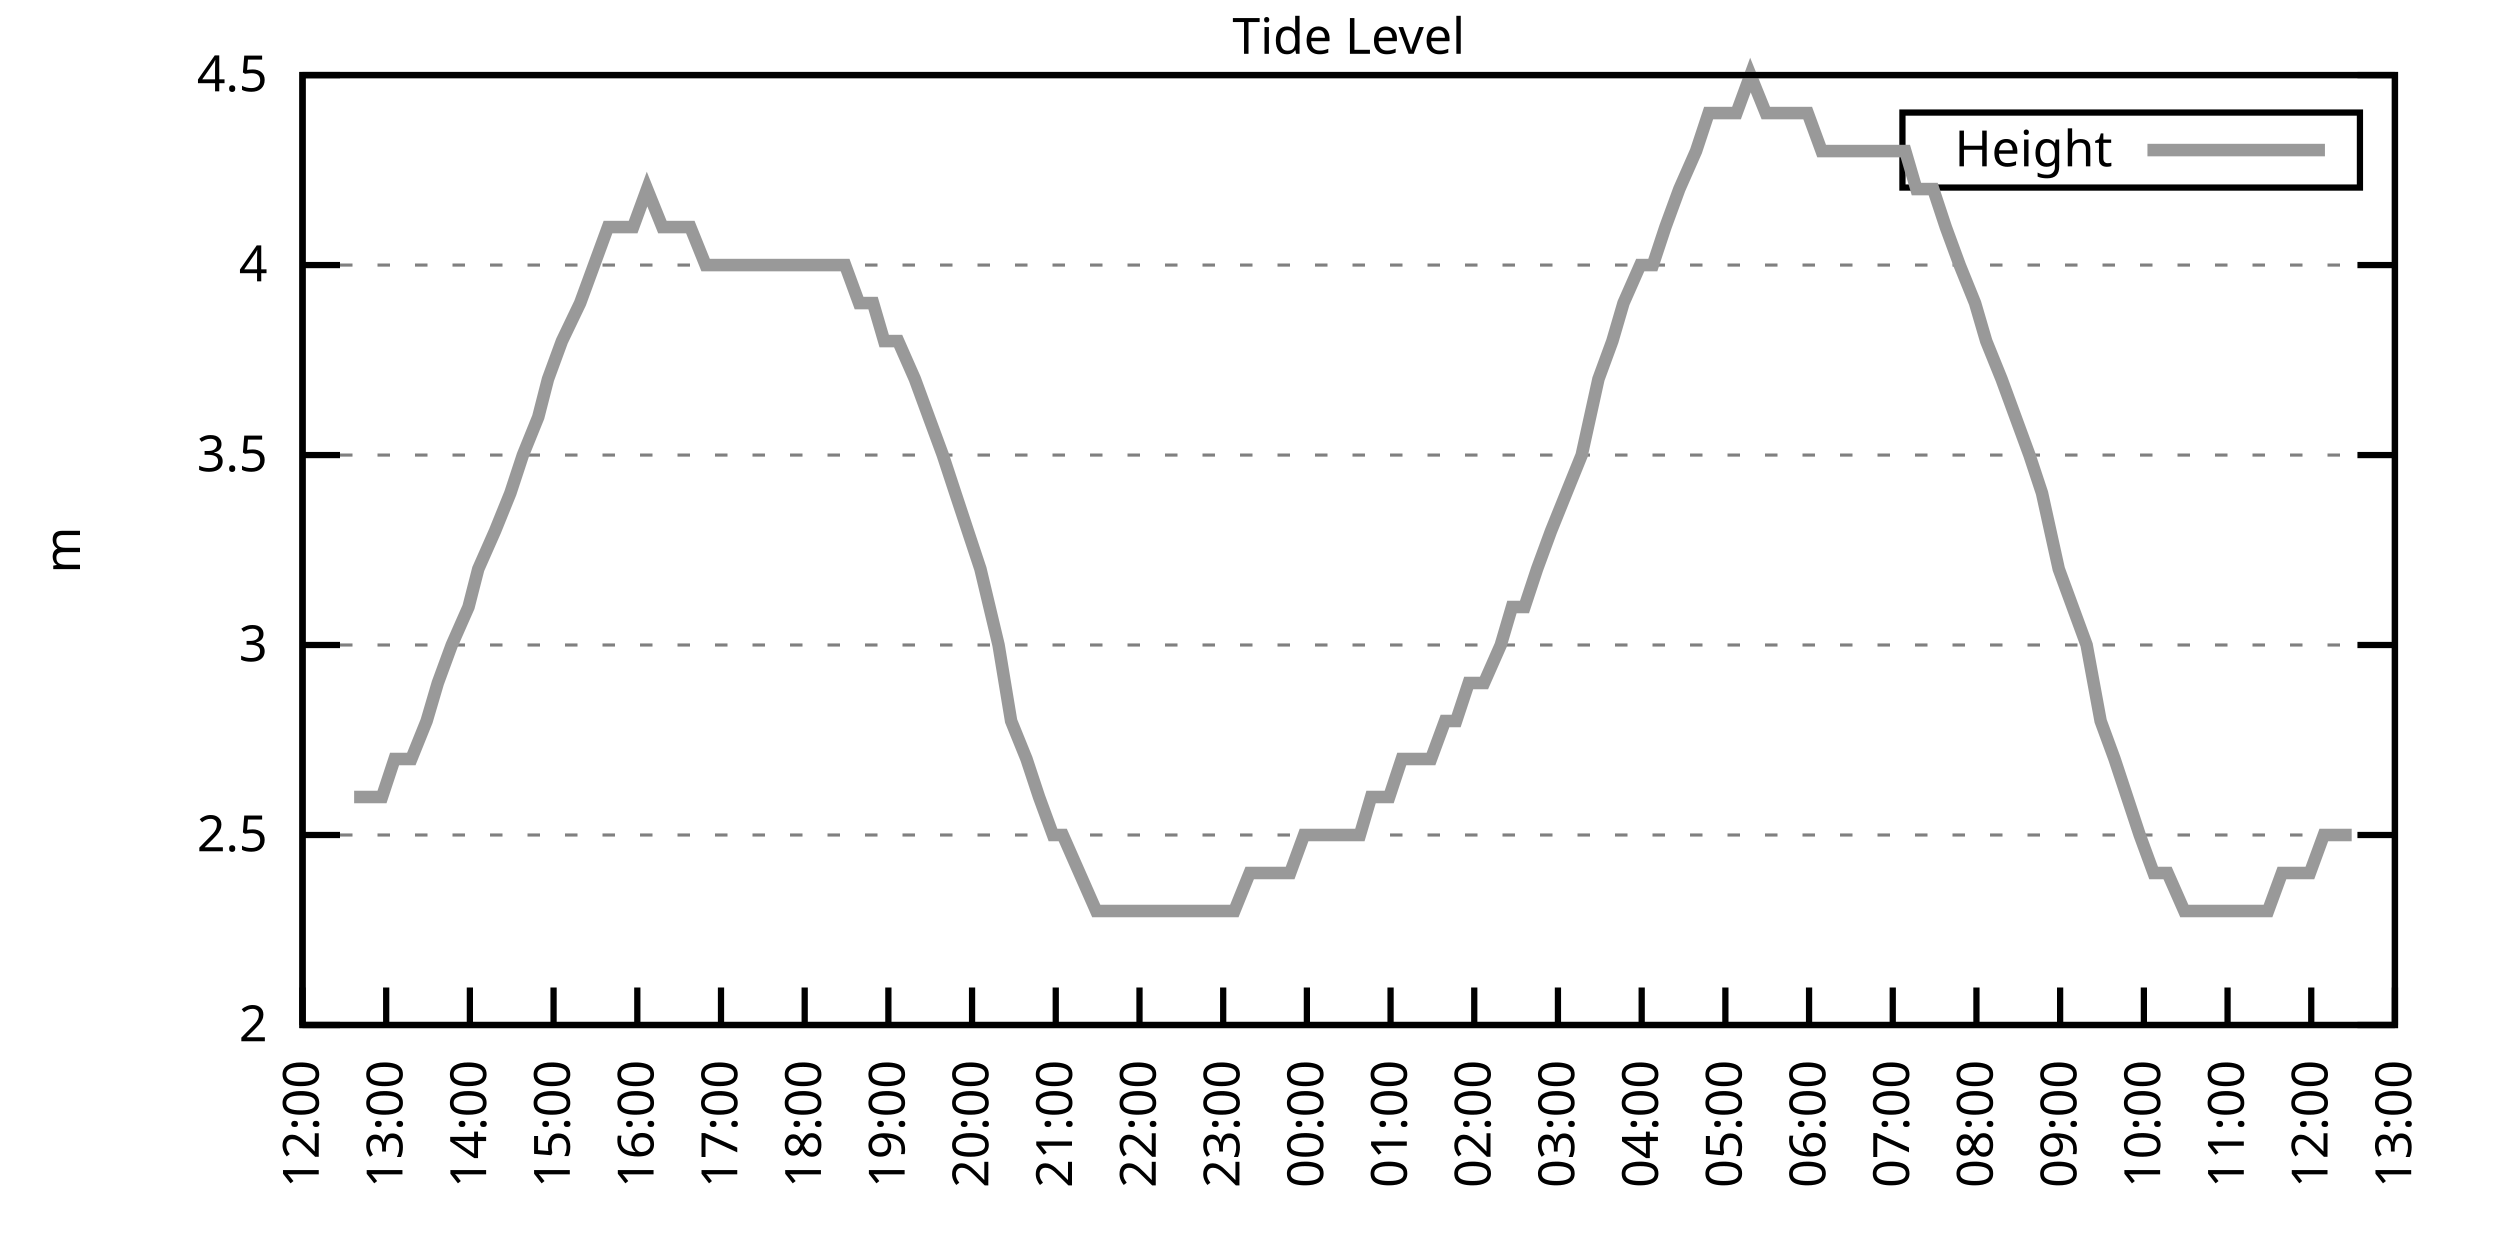
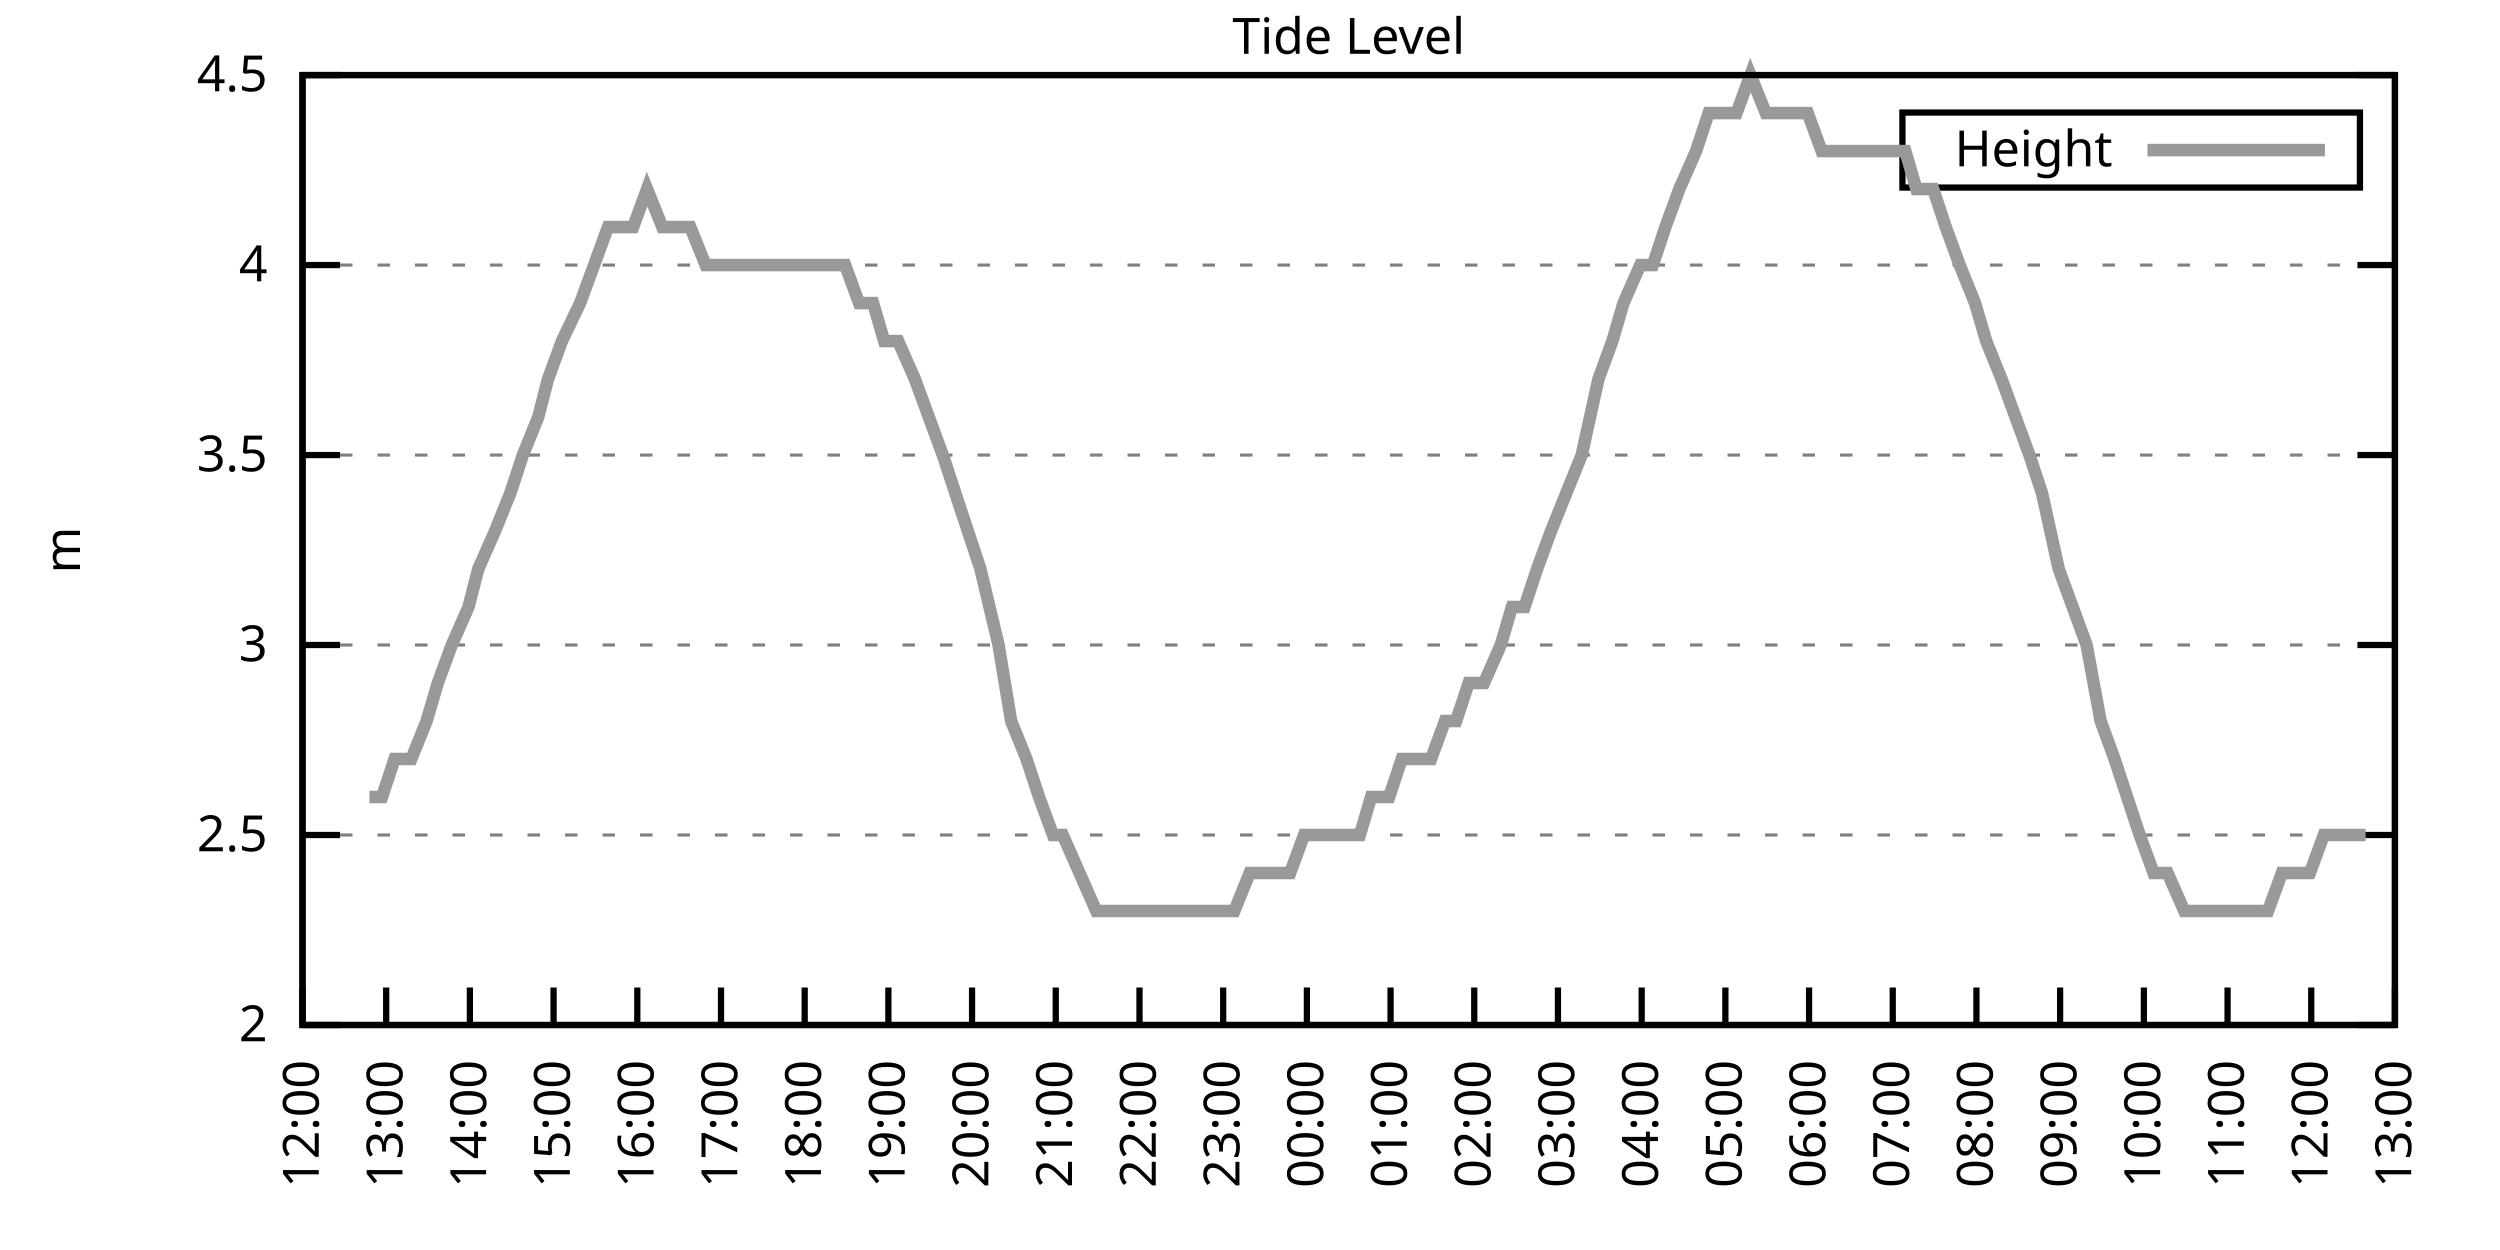
<svg xmlns="http://www.w3.org/2000/svg" xmlns:xlink="http://www.w3.org/1999/xlink" width="400" height="200" viewBox="0 0 400 200">
  <g id="gnuplot_canvas">
    <rect x="0" y="0" width="400" height="200" fill="none" />
    <defs>
      <circle id="gpDot" r="0.5" stroke-width="0.5" stroke="currentColor" />
      <path id="gpPt0" stroke-width="0.333" stroke="currentColor" d="M-1,0 h2 M0,-1 v2" />
      <path id="gpPt1" stroke-width="0.333" stroke="currentColor" d="M-1,-1 L1,1 M1,-1 L-1,1" />
      <path id="gpPt2" stroke-width="0.333" stroke="currentColor" d="M-1,0 L1,0 M0,-1 L0,1 M-1,-1 L1,1 M-1,1 L1,-1" />
      <rect id="gpPt3" stroke-width="0.333" stroke="currentColor" x="-1" y="-1" width="2" height="2" />
      <rect id="gpPt4" stroke-width="0.333" stroke="currentColor" fill="currentColor" x="-1" y="-1" width="2" height="2" />
      <circle id="gpPt5" stroke-width="0.333" stroke="currentColor" cx="0" cy="0" r="1" />
      <use xlink:href="#gpPt5" id="gpPt6" fill="currentColor" stroke="none" />
      <path id="gpPt7" stroke-width="0.333" stroke="currentColor" d="M0,-1.33 L-1.33,0.67 L1.33,0.67 z" />
      <use xlink:href="#gpPt7" id="gpPt8" fill="currentColor" stroke="none" />
      <use xlink:href="#gpPt7" id="gpPt9" stroke="currentColor" transform="rotate(180)" />
      <use xlink:href="#gpPt9" id="gpPt10" fill="currentColor" stroke="none" />
      <use xlink:href="#gpPt3" id="gpPt11" stroke="currentColor" transform="rotate(45)" />
      <use xlink:href="#gpPt11" id="gpPt12" fill="currentColor" stroke="none" />
      <path id="gpPt13" stroke-width="0.333" stroke="currentColor" d="M0,1.330 L1.265,0.411 L0.782,-1.067 L-0.782,-1.076 L-1.265,0.411 z" />
      <use xlink:href="#gpPt13" id="gpPt14" fill="currentColor" stroke="none" />
      <filter id="textbox" filterUnits="objectBoundingBox" x="0" y="0" height="1" width="1">
        <feFlood flood-color="white" flood-opacity="1" result="bgnd" />
        <feComposite in="SourceGraphic" in2="bgnd" operator="atop" />
      </filter>
      <filter id="greybox" filterUnits="objectBoundingBox" x="0" y="0" height="1" width="1">
        <feFlood flood-color="lightgrey" flood-opacity="1" result="grey" />
        <feComposite in="SourceGraphic" in2="grey" operator="atop" />
      </filter>
    </defs>
    <g fill="none" color="white" stroke="currentColor" stroke-width="1.00" stroke-linecap="butt" stroke-linejoin="miter">
</g>
    <g fill="none" color="black" stroke="currentColor" stroke-width="1.00" stroke-linecap="butt" stroke-linejoin="miter">
      <g stroke="none" shape-rendering="crispEdges">
        <polygon fill="rgb(255, 255, 255)" points="48.40,164.00 383.18,164.00 383.18,12.02 48.40,12.02 " />
      </g>
    </g>
    <g fill="none" color="black" stroke="currentColor" stroke-width="1.00" stroke-linecap="butt" stroke-linejoin="miter">
</g>
    <g fill="none" color="black" stroke="black" stroke-width="0.50" stroke-linecap="butt" stroke-linejoin="miter">
</g>
    <g fill="none" color="gray" stroke="currentColor" stroke-width="0.50" stroke-linecap="butt" stroke-linejoin="miter">
      <path stroke="gray" stroke-dasharray="2,4" class="gridline" d="M48.40,164.00 L383.19,164.00  " />
    </g>
    <g fill="none" color="gray" stroke="gray" stroke-width="1.00" stroke-linecap="butt" stroke-linejoin="miter">
</g>
    <g fill="none" color="black" stroke="currentColor" stroke-width="1.00" stroke-linecap="butt" stroke-linejoin="miter">
      <path stroke="black" d="M48.40,164.00 L54.40,164.00 M383.19,164.00 L377.19,164.00  " />
      <g transform="translate(42.80,166.60)" stroke="none" fill="black" font-family="Sans" font-size="8.00" text-anchor="end">
        <text>
          <tspan font-family="Sans"> 2</tspan>
        </text>
      </g>
    </g>
    <g fill="none" color="black" stroke="currentColor" stroke-width="1.00" stroke-linecap="butt" stroke-linejoin="miter">
</g>
    <g fill="none" color="black" stroke="black" stroke-width="0.50" stroke-linecap="butt" stroke-linejoin="miter">
</g>
    <g fill="none" color="gray" stroke="currentColor" stroke-width="0.50" stroke-linecap="butt" stroke-linejoin="miter">
      <path stroke="gray" stroke-dasharray="2,4" class="gridline" d="M48.40,133.60 L383.19,133.60  " />
    </g>
    <g fill="none" color="gray" stroke="gray" stroke-width="1.00" stroke-linecap="butt" stroke-linejoin="miter">
</g>
    <g fill="none" color="black" stroke="currentColor" stroke-width="1.00" stroke-linecap="butt" stroke-linejoin="miter">
      <path stroke="black" d="M48.40,133.60 L54.40,133.60 M383.19,133.60 L377.19,133.60  " />
      <g transform="translate(42.80,136.20)" stroke="none" fill="black" font-family="Sans" font-size="8.00" text-anchor="end">
        <text>
          <tspan font-family="Sans"> 2.5</tspan>
        </text>
      </g>
    </g>
    <g fill="none" color="black" stroke="currentColor" stroke-width="1.00" stroke-linecap="butt" stroke-linejoin="miter">
</g>
    <g fill="none" color="black" stroke="black" stroke-width="0.50" stroke-linecap="butt" stroke-linejoin="miter">
</g>
    <g fill="none" color="gray" stroke="currentColor" stroke-width="0.50" stroke-linecap="butt" stroke-linejoin="miter">
      <path stroke="gray" stroke-dasharray="2,4" class="gridline" d="M48.40,103.20 L383.19,103.20  " />
    </g>
    <g fill="none" color="gray" stroke="gray" stroke-width="1.00" stroke-linecap="butt" stroke-linejoin="miter">
</g>
    <g fill="none" color="black" stroke="currentColor" stroke-width="1.00" stroke-linecap="butt" stroke-linejoin="miter">
      <path stroke="black" d="M48.40,103.20 L54.40,103.20 M383.19,103.20 L377.19,103.20  " />
      <g transform="translate(42.80,105.80)" stroke="none" fill="black" font-family="Sans" font-size="8.00" text-anchor="end">
        <text>
          <tspan font-family="Sans"> 3</tspan>
        </text>
      </g>
    </g>
    <g fill="none" color="black" stroke="currentColor" stroke-width="1.00" stroke-linecap="butt" stroke-linejoin="miter">
</g>
    <g fill="none" color="black" stroke="black" stroke-width="0.50" stroke-linecap="butt" stroke-linejoin="miter">
</g>
    <g fill="none" color="gray" stroke="currentColor" stroke-width="0.50" stroke-linecap="butt" stroke-linejoin="miter">
      <path stroke="gray" stroke-dasharray="2,4" class="gridline" d="M48.40,72.81 L383.19,72.81  " />
    </g>
    <g fill="none" color="gray" stroke="gray" stroke-width="1.00" stroke-linecap="butt" stroke-linejoin="miter">
</g>
    <g fill="none" color="black" stroke="currentColor" stroke-width="1.00" stroke-linecap="butt" stroke-linejoin="miter">
      <path stroke="black" d="M48.40,72.81 L54.40,72.81 M383.19,72.81 L377.19,72.81  " />
      <g transform="translate(42.80,75.41)" stroke="none" fill="black" font-family="Sans" font-size="8.00" text-anchor="end">
        <text>
          <tspan font-family="Sans"> 3.5</tspan>
        </text>
      </g>
    </g>
    <g fill="none" color="black" stroke="currentColor" stroke-width="1.00" stroke-linecap="butt" stroke-linejoin="miter">
</g>
    <g fill="none" color="black" stroke="black" stroke-width="0.50" stroke-linecap="butt" stroke-linejoin="miter">
</g>
    <g fill="none" color="gray" stroke="currentColor" stroke-width="0.50" stroke-linecap="butt" stroke-linejoin="miter">
      <path stroke="gray" stroke-dasharray="2,4" class="gridline" d="M48.40,42.41 L383.19,42.41  " />
    </g>
    <g fill="none" color="gray" stroke="gray" stroke-width="1.00" stroke-linecap="butt" stroke-linejoin="miter">
</g>
    <g fill="none" color="black" stroke="currentColor" stroke-width="1.00" stroke-linecap="butt" stroke-linejoin="miter">
      <path stroke="black" d="M48.40,42.41 L54.40,42.41 M383.19,42.41 L377.19,42.41  " />
      <g transform="translate(42.80,45.01)" stroke="none" fill="black" font-family="Sans" font-size="8.00" text-anchor="end">
        <text>
          <tspan font-family="Sans"> 4</tspan>
        </text>
      </g>
    </g>
    <g fill="none" color="black" stroke="currentColor" stroke-width="1.00" stroke-linecap="butt" stroke-linejoin="miter">
</g>
    <g fill="none" color="black" stroke="black" stroke-width="0.50" stroke-linecap="butt" stroke-linejoin="miter">
</g>
    <g fill="none" color="gray" stroke="currentColor" stroke-width="0.50" stroke-linecap="butt" stroke-linejoin="miter">
      <path stroke="gray" stroke-dasharray="2,4" class="gridline" d="M48.40,12.01 L383.19,12.01  " />
    </g>
    <g fill="none" color="gray" stroke="gray" stroke-width="1.00" stroke-linecap="butt" stroke-linejoin="miter">
</g>
    <g fill="none" color="black" stroke="currentColor" stroke-width="1.00" stroke-linecap="butt" stroke-linejoin="miter">
      <path stroke="black" d="M48.40,12.01 L54.40,12.01 M383.19,12.01 L377.19,12.01  " />
      <g transform="translate(42.80,14.61)" stroke="none" fill="black" font-family="Sans" font-size="8.00" text-anchor="end">
        <text>
          <tspan font-family="Sans"> 4.5</tspan>
        </text>
      </g>
    </g>
    <g fill="none" color="black" stroke="currentColor" stroke-width="1.00" stroke-linecap="butt" stroke-linejoin="miter">
      <path stroke="black" d="M48.40,164.00 L48.40,158.00  " />
      <g transform="translate(51.00,169.60) rotate(270.00)" stroke="none" fill="black" font-family="Sans" font-size="8.00" text-anchor="end">
        <text>
          <tspan font-family="Sans">12:00</tspan>
        </text>
      </g>
    </g>
    <g fill="none" color="black" stroke="currentColor" stroke-width="1.00" stroke-linecap="butt" stroke-linejoin="miter">
      <path stroke="black" d="M61.79,164.00 L61.79,158.00  " />
      <g transform="translate(64.39,169.60) rotate(270.00)" stroke="none" fill="black" font-family="Sans" font-size="8.00" text-anchor="end">
        <text>
          <tspan font-family="Sans">13:00</tspan>
        </text>
      </g>
    </g>
    <g fill="none" color="black" stroke="currentColor" stroke-width="1.00" stroke-linecap="butt" stroke-linejoin="miter">
      <path stroke="black" d="M75.18,164.00 L75.18,158.00  " />
      <g transform="translate(77.78,169.60) rotate(270.00)" stroke="none" fill="black" font-family="Sans" font-size="8.00" text-anchor="end">
        <text>
          <tspan font-family="Sans">14:00</tspan>
        </text>
      </g>
    </g>
    <g fill="none" color="black" stroke="currentColor" stroke-width="1.00" stroke-linecap="butt" stroke-linejoin="miter">
      <path stroke="black" d="M88.57,164.00 L88.57,158.00  " />
      <g transform="translate(91.17,169.60) rotate(270.00)" stroke="none" fill="black" font-family="Sans" font-size="8.00" text-anchor="end">
        <text>
          <tspan font-family="Sans">15:00</tspan>
        </text>
      </g>
    </g>
    <g fill="none" color="black" stroke="currentColor" stroke-width="1.00" stroke-linecap="butt" stroke-linejoin="miter">
      <path stroke="black" d="M101.97,164.00 L101.97,158.00  " />
      <g transform="translate(104.57,169.60) rotate(270.00)" stroke="none" fill="black" font-family="Sans" font-size="8.00" text-anchor="end">
        <text>
          <tspan font-family="Sans">16:00</tspan>
        </text>
      </g>
    </g>
    <g fill="none" color="black" stroke="currentColor" stroke-width="1.00" stroke-linecap="butt" stroke-linejoin="miter">
      <path stroke="black" d="M115.36,164.00 L115.36,158.00  " />
      <g transform="translate(117.96,169.60) rotate(270.00)" stroke="none" fill="black" font-family="Sans" font-size="8.00" text-anchor="end">
        <text>
          <tspan font-family="Sans">17:00</tspan>
        </text>
      </g>
    </g>
    <g fill="none" color="black" stroke="currentColor" stroke-width="1.00" stroke-linecap="butt" stroke-linejoin="miter">
      <path stroke="black" d="M128.75,164.00 L128.75,158.00  " />
      <g transform="translate(131.35,169.60) rotate(270.00)" stroke="none" fill="black" font-family="Sans" font-size="8.00" text-anchor="end">
        <text>
          <tspan font-family="Sans">18:00</tspan>
        </text>
      </g>
    </g>
    <g fill="none" color="black" stroke="currentColor" stroke-width="1.00" stroke-linecap="butt" stroke-linejoin="miter">
      <path stroke="black" d="M142.14,164.00 L142.14,158.00  " />
      <g transform="translate(144.74,169.60) rotate(270.00)" stroke="none" fill="black" font-family="Sans" font-size="8.00" text-anchor="end">
        <text>
          <tspan font-family="Sans">19:00</tspan>
        </text>
      </g>
    </g>
    <g fill="none" color="black" stroke="currentColor" stroke-width="1.00" stroke-linecap="butt" stroke-linejoin="miter">
      <path stroke="black" d="M155.53,164.00 L155.53,158.00  " />
      <g transform="translate(158.13,169.60) rotate(270.00)" stroke="none" fill="black" font-family="Sans" font-size="8.00" text-anchor="end">
        <text>
          <tspan font-family="Sans">20:00</tspan>
        </text>
      </g>
    </g>
    <g fill="none" color="black" stroke="currentColor" stroke-width="1.00" stroke-linecap="butt" stroke-linejoin="miter">
      <path stroke="black" d="M168.92,164.00 L168.92,158.00  " />
      <g transform="translate(171.52,169.60) rotate(270.00)" stroke="none" fill="black" font-family="Sans" font-size="8.00" text-anchor="end">
        <text>
          <tspan font-family="Sans">21:00</tspan>
        </text>
      </g>
    </g>
    <g fill="none" color="black" stroke="currentColor" stroke-width="1.00" stroke-linecap="butt" stroke-linejoin="miter">
      <path stroke="black" d="M182.32,164.00 L182.32,158.00  " />
      <g transform="translate(184.92,169.60) rotate(270.00)" stroke="none" fill="black" font-family="Sans" font-size="8.00" text-anchor="end">
        <text>
          <tspan font-family="Sans">22:00</tspan>
        </text>
      </g>
    </g>
    <g fill="none" color="black" stroke="currentColor" stroke-width="1.00" stroke-linecap="butt" stroke-linejoin="miter">
      <path stroke="black" d="M195.71,164.00 L195.71,158.00  " />
      <g transform="translate(198.31,169.60) rotate(270.00)" stroke="none" fill="black" font-family="Sans" font-size="8.00" text-anchor="end">
        <text>
          <tspan font-family="Sans">23:00</tspan>
        </text>
      </g>
    </g>
    <g fill="none" color="black" stroke="currentColor" stroke-width="1.00" stroke-linecap="butt" stroke-linejoin="miter">
      <path stroke="black" d="M209.10,164.00 L209.10,158.00  " />
      <g transform="translate(211.70,169.60) rotate(270.00)" stroke="none" fill="black" font-family="Sans" font-size="8.00" text-anchor="end">
        <text>
          <tspan font-family="Sans">00:00</tspan>
        </text>
      </g>
    </g>
    <g fill="none" color="black" stroke="currentColor" stroke-width="1.00" stroke-linecap="butt" stroke-linejoin="miter">
      <path stroke="black" d="M222.49,164.00 L222.49,158.00  " />
      <g transform="translate(225.09,169.60) rotate(270.00)" stroke="none" fill="black" font-family="Sans" font-size="8.00" text-anchor="end">
        <text>
          <tspan font-family="Sans">01:00</tspan>
        </text>
      </g>
    </g>
    <g fill="none" color="black" stroke="currentColor" stroke-width="1.00" stroke-linecap="butt" stroke-linejoin="miter">
      <path stroke="black" d="M235.88,164.00 L235.88,158.00  " />
      <g transform="translate(238.48,169.60) rotate(270.00)" stroke="none" fill="black" font-family="Sans" font-size="8.00" text-anchor="end">
        <text>
          <tspan font-family="Sans">02:00</tspan>
        </text>
      </g>
    </g>
    <g fill="none" color="black" stroke="currentColor" stroke-width="1.00" stroke-linecap="butt" stroke-linejoin="miter">
      <path stroke="black" d="M249.27,164.00 L249.27,158.00  " />
      <g transform="translate(251.87,169.60) rotate(270.00)" stroke="none" fill="black" font-family="Sans" font-size="8.00" text-anchor="end">
        <text>
          <tspan font-family="Sans">03:00</tspan>
        </text>
      </g>
    </g>
    <g fill="none" color="black" stroke="currentColor" stroke-width="1.00" stroke-linecap="butt" stroke-linejoin="miter">
      <path stroke="black" d="M262.67,164.00 L262.67,158.00  " />
      <g transform="translate(265.27,169.60) rotate(270.00)" stroke="none" fill="black" font-family="Sans" font-size="8.00" text-anchor="end">
        <text>
          <tspan font-family="Sans">04:00</tspan>
        </text>
      </g>
    </g>
    <g fill="none" color="black" stroke="currentColor" stroke-width="1.00" stroke-linecap="butt" stroke-linejoin="miter">
      <path stroke="black" d="M276.06,164.00 L276.06,158.00  " />
      <g transform="translate(278.66,169.60) rotate(270.00)" stroke="none" fill="black" font-family="Sans" font-size="8.00" text-anchor="end">
        <text>
          <tspan font-family="Sans">05:00</tspan>
        </text>
      </g>
    </g>
    <g fill="none" color="black" stroke="currentColor" stroke-width="1.00" stroke-linecap="butt" stroke-linejoin="miter">
      <path stroke="black" d="M289.45,164.00 L289.45,158.00  " />
      <g transform="translate(292.05,169.60) rotate(270.00)" stroke="none" fill="black" font-family="Sans" font-size="8.00" text-anchor="end">
        <text>
          <tspan font-family="Sans">06:00</tspan>
        </text>
      </g>
    </g>
    <g fill="none" color="black" stroke="currentColor" stroke-width="1.00" stroke-linecap="butt" stroke-linejoin="miter">
      <path stroke="black" d="M302.84,164.00 L302.84,158.00  " />
      <g transform="translate(305.44,169.60) rotate(270.00)" stroke="none" fill="black" font-family="Sans" font-size="8.00" text-anchor="end">
        <text>
          <tspan font-family="Sans">07:00</tspan>
        </text>
      </g>
    </g>
    <g fill="none" color="black" stroke="currentColor" stroke-width="1.00" stroke-linecap="butt" stroke-linejoin="miter">
      <path stroke="black" d="M316.23,164.00 L316.23,158.00  " />
      <g transform="translate(318.83,169.60) rotate(270.00)" stroke="none" fill="black" font-family="Sans" font-size="8.00" text-anchor="end">
        <text>
          <tspan font-family="Sans">08:00</tspan>
        </text>
      </g>
    </g>
    <g fill="none" color="black" stroke="currentColor" stroke-width="1.00" stroke-linecap="butt" stroke-linejoin="miter">
      <path stroke="black" d="M329.62,164.00 L329.62,158.00  " />
      <g transform="translate(332.22,169.60) rotate(270.00)" stroke="none" fill="black" font-family="Sans" font-size="8.00" text-anchor="end">
        <text>
          <tspan font-family="Sans">09:00</tspan>
        </text>
      </g>
    </g>
    <g fill="none" color="black" stroke="currentColor" stroke-width="1.00" stroke-linecap="butt" stroke-linejoin="miter">
      <path stroke="black" d="M343.02,164.00 L343.02,158.00  " />
      <g transform="translate(345.62,169.60) rotate(270.00)" stroke="none" fill="black" font-family="Sans" font-size="8.00" text-anchor="end">
        <text>
          <tspan font-family="Sans">10:00</tspan>
        </text>
      </g>
    </g>
    <g fill="none" color="black" stroke="currentColor" stroke-width="1.00" stroke-linecap="butt" stroke-linejoin="miter">
      <path stroke="black" d="M356.41,164.00 L356.41,158.00  " />
      <g transform="translate(359.01,169.60) rotate(270.00)" stroke="none" fill="black" font-family="Sans" font-size="8.00" text-anchor="end">
        <text>
          <tspan font-family="Sans">11:00</tspan>
        </text>
      </g>
    </g>
    <g fill="none" color="black" stroke="currentColor" stroke-width="1.00" stroke-linecap="butt" stroke-linejoin="miter">
      <path stroke="black" d="M369.80,164.00 L369.80,158.00  " />
      <g transform="translate(372.40,169.60) rotate(270.00)" stroke="none" fill="black" font-family="Sans" font-size="8.00" text-anchor="end">
        <text>
          <tspan font-family="Sans">12:00</tspan>
        </text>
      </g>
    </g>
    <g fill="none" color="black" stroke="currentColor" stroke-width="1.00" stroke-linecap="butt" stroke-linejoin="miter">
      <path stroke="black" d="M383.19,164.00 L383.19,158.00  " />
      <g transform="translate(385.79,169.60) rotate(270.00)" stroke="none" fill="black" font-family="Sans" font-size="8.00" text-anchor="end">
        <text>
          <tspan font-family="Sans">13:00</tspan>
        </text>
      </g>
    </g>
    <g fill="none" color="black" stroke="currentColor" stroke-width="1.00" stroke-linecap="butt" stroke-linejoin="miter">
</g>
    <g fill="none" color="black" stroke="currentColor" stroke-width="1.00" stroke-linecap="butt" stroke-linejoin="miter">
      <path stroke="black" d="M48.40,12.01 L48.40,164.00 L383.19,164.00 L383.19,12.01 L48.40,12.01 Z  " />
    </g>
    <g fill="none" color="black" stroke="currentColor" stroke-width="1.00" stroke-linecap="butt" stroke-linejoin="miter">
</g>
    <g fill="none" color="black" stroke="currentColor" stroke-width="1.00" stroke-linecap="butt" stroke-linejoin="miter">
      <path stroke="black" d="M304.39,30.01 L304.39,18.01 L377.59,18.01 L377.59,30.01 L304.39,30.01 Z  " />
    </g>
    <g id="Tide_level_plot_1">
      <g fill="none" color="white" stroke="black" stroke-width="2.00" stroke-linecap="butt" stroke-linejoin="miter">
</g>
      <g fill="none" color="black" stroke="currentColor" stroke-width="2.00" stroke-linecap="butt" stroke-linejoin="miter">
        <g transform="translate(337.99,26.61)" stroke="none" fill="black" font-family="Sans" font-size="8.00" text-anchor="end">
          <text>
            <tspan font-family="Sans">Height</tspan>
          </text>
        </g>
      </g>
      <g fill="none" color="black" stroke="currentColor" stroke-width="2.00" stroke-linecap="butt" stroke-linejoin="miter">
-         <path stroke="rgb(153, 153, 153)" d="M343.59,24.01 L371.99,24.01 M56.66,127.52 L59.11,127.52 L61.12,127.52 L63.13,121.44 L65.81,121.44 L68.26,115.36   L70.05,109.28 L72.28,103.20 L74.96,97.12 L76.52,91.04 L79.20,84.97 L81.66,78.89 L83.66,72.81 L86.12,66.73   L87.68,60.65 L89.91,54.57 L92.82,48.49 L95.05,42.41 L97.28,36.33 L99.29,36.33 L101.30,36.33 L103.53,30.25   L105.98,36.33 L108.22,36.33 L110.45,36.33 L112.90,42.41 L115.13,42.41 L116.70,42.41 L119.60,42.41 L121.38,42.41   L124.06,42.41 L126.29,42.41 L128.53,42.41 L130.09,42.41 L132.77,42.41 L135.22,42.41 L137.45,48.49 L139.69,48.49   L141.47,54.57 L143.70,54.57 L146.38,60.65 L148.61,66.73 L150.85,72.81 L152.85,78.89 L154.86,84.97 L156.87,91.04   L159.77,103.20 L161.78,115.36 L164.24,121.44 L166.25,127.52 L168.48,133.60 L170.04,133.60 L172.72,139.68 L175.40,145.76   L177.41,145.76 L179.41,145.76 L181.87,145.76 L183.66,145.76 L186.33,145.76 L188.57,145.76 L191.02,145.76 L193.25,145.76   L195.26,145.76 L197.49,145.76 L199.95,139.68 L202.18,139.68 L204.19,139.68 L206.42,139.68 L208.65,133.60 L210.88,133.60   L212.67,133.60 L214.68,133.60 L217.58,133.60 L219.37,127.52 L222.27,127.52 L224.28,121.44 L226.06,121.44 L228.96,121.44   L231.20,115.36 L232.98,115.36 L234.99,109.28 L237.44,109.28 L240.12,103.20 L241.91,97.12 L243.92,97.12 L245.93,91.04   L248.16,84.97 L250.61,78.89 L253.07,72.81 L255.75,60.65 L257.98,54.57 L259.76,48.49 L262.44,42.41 L264.45,42.41   L266.46,36.33 L268.69,30.25 L271.37,24.17 L273.38,18.09 L275.61,18.09 L277.84,18.09 L280.07,12.01 L282.53,18.09   L284.54,18.09 L286.55,18.09 L289.23,18.09 L291.46,24.17 L293.47,24.17 L295.70,24.17 L297.93,24.17 L300.16,24.17   L302.62,24.17 L304.85,24.17 L306.63,30.25 L309.31,30.25 L311.32,36.33 L313.55,42.41 L316.01,48.49 L317.79,54.57   L320.25,60.65 L322.48,66.73 L324.71,72.81 L326.72,78.89 L329.40,91.04 L331.63,97.12 L333.86,103.20 L336.10,115.36   L338.33,121.44 L340.34,127.52 L342.35,133.60 L344.58,139.68 L346.81,139.68 L349.49,145.76 L351.72,145.76 L353.95,145.76   L355.96,145.76 L358.19,145.76 L360.42,145.76 L362.88,145.76 L365.11,139.68 L367.34,139.68 L369.58,139.68 L371.81,133.60   L373.59,133.60 L376.27,133.60  " />
+         <path stroke="rgb(153, 153, 153)" d="M343.59,24.01 L371.99,24.01 M59.11,127.52 L61.12,127.52 L63.13,121.44 L65.81,121.44 L68.26,115.36 L70.05,109.28   L72.28,103.20 L74.96,97.12 L76.52,91.04 L79.20,84.97 L81.66,78.89 L83.66,72.81 L86.12,66.73 L87.68,60.65   L89.91,54.57 L92.82,48.49 L95.05,42.41 L97.28,36.33 L99.29,36.33 L101.30,36.33 L103.53,30.25 L105.98,36.33   L108.22,36.33 L110.45,36.33 L112.90,42.41 L115.13,42.41 L116.70,42.41 L119.60,42.41 L121.38,42.41 L124.06,42.41   L126.29,42.41 L128.53,42.41 L130.09,42.41 L132.77,42.41 L135.22,42.41 L137.45,48.49 L139.69,48.49 L141.47,54.57   L143.70,54.57 L146.38,60.65 L148.61,66.73 L150.85,72.81 L152.85,78.89 L154.86,84.97 L156.87,91.04 L159.77,103.20   L161.78,115.36 L164.24,121.44 L166.25,127.52 L168.48,133.60 L170.04,133.60 L172.72,139.68 L175.40,145.76 L177.41,145.76   L179.41,145.76 L181.87,145.76 L183.66,145.76 L186.33,145.76 L188.57,145.76 L191.02,145.76 L193.25,145.76 L195.26,145.76   L197.49,145.76 L199.95,139.68 L202.18,139.68 L204.19,139.68 L206.42,139.68 L208.65,133.60 L210.88,133.60 L212.67,133.60   L214.68,133.60 L217.58,133.60 L219.37,127.52 L222.27,127.52 L224.28,121.44 L226.06,121.44 L228.96,121.44 L231.20,115.36   L232.98,115.36 L234.99,109.28 L237.44,109.28 L240.12,103.20 L241.91,97.12 L243.92,97.12 L245.93,91.04 L248.16,84.97   L250.61,78.89 L253.07,72.81 L255.75,60.65 L257.98,54.57 L259.76,48.49 L262.44,42.41 L264.45,42.41 L266.46,36.33   L268.69,30.25 L271.37,24.17 L273.38,18.09 L275.61,18.09 L277.84,18.09 L280.07,12.01 L282.53,18.09 L284.54,18.09   L286.55,18.09 L289.23,18.09 L291.46,24.17 L293.47,24.17 L295.70,24.17 L297.93,24.17 L300.16,24.17 L302.62,24.17   L304.85,24.17 L306.63,30.25 L309.31,30.25 L311.32,36.33 L313.55,42.41 L316.01,48.49 L317.79,54.57 L320.25,60.65   L322.48,66.73 L324.71,72.81 L326.72,78.89 L329.40,91.04 L331.63,97.12 L333.86,103.20 L336.10,115.36 L338.33,121.44   L340.34,127.52 L342.35,133.60 L344.58,139.68 L346.81,139.68 L349.49,145.76 L351.72,145.76 L353.95,145.76 L355.96,145.76   L358.19,145.76 L360.42,145.76 L362.88,145.76 L365.11,139.68 L367.34,139.68 L369.58,139.68 L371.81,133.60 L373.59,133.60   L376.27,133.60 L378.50,133.60  " />
      </g>
    </g>
    <g fill="none" color="black" stroke="currentColor" stroke-width="2.00" stroke-linecap="butt" stroke-linejoin="miter">
</g>
    <g fill="none" color="black" stroke="black" stroke-width="1.00" stroke-linecap="butt" stroke-linejoin="miter">
</g>
    <g fill="none" color="black" stroke="currentColor" stroke-width="1.00" stroke-linecap="butt" stroke-linejoin="miter">
      <path stroke="black" d="M48.40,12.01 L48.40,164.00 L383.19,164.00 L383.19,12.01 L48.40,12.01 Z  " />
      <g transform="translate(12.80,88.01) rotate(270.00)" stroke="none" fill="black" font-family="Sans" font-size="8.00" text-anchor="middle">
        <text>
          <tspan font-family="Sans">m</tspan>
        </text>
      </g>
    </g>
    <g fill="none" color="black" stroke="currentColor" stroke-width="1.00" stroke-linecap="butt" stroke-linejoin="miter">
</g>
    <g fill="none" color="black" stroke="currentColor" stroke-width="1.00" stroke-linecap="butt" stroke-linejoin="miter">
      <g transform="translate(215.79,8.61)" stroke="none" fill="black" font-family="Sans" font-size="8.00" text-anchor="middle">
        <text>
          <tspan font-family="Sans">Tide Level</tspan>
        </text>
      </g>
    </g>
    <g fill="none" color="black" stroke="currentColor" stroke-width="1.00" stroke-linecap="butt" stroke-linejoin="miter">
</g>
  </g>
</svg>
